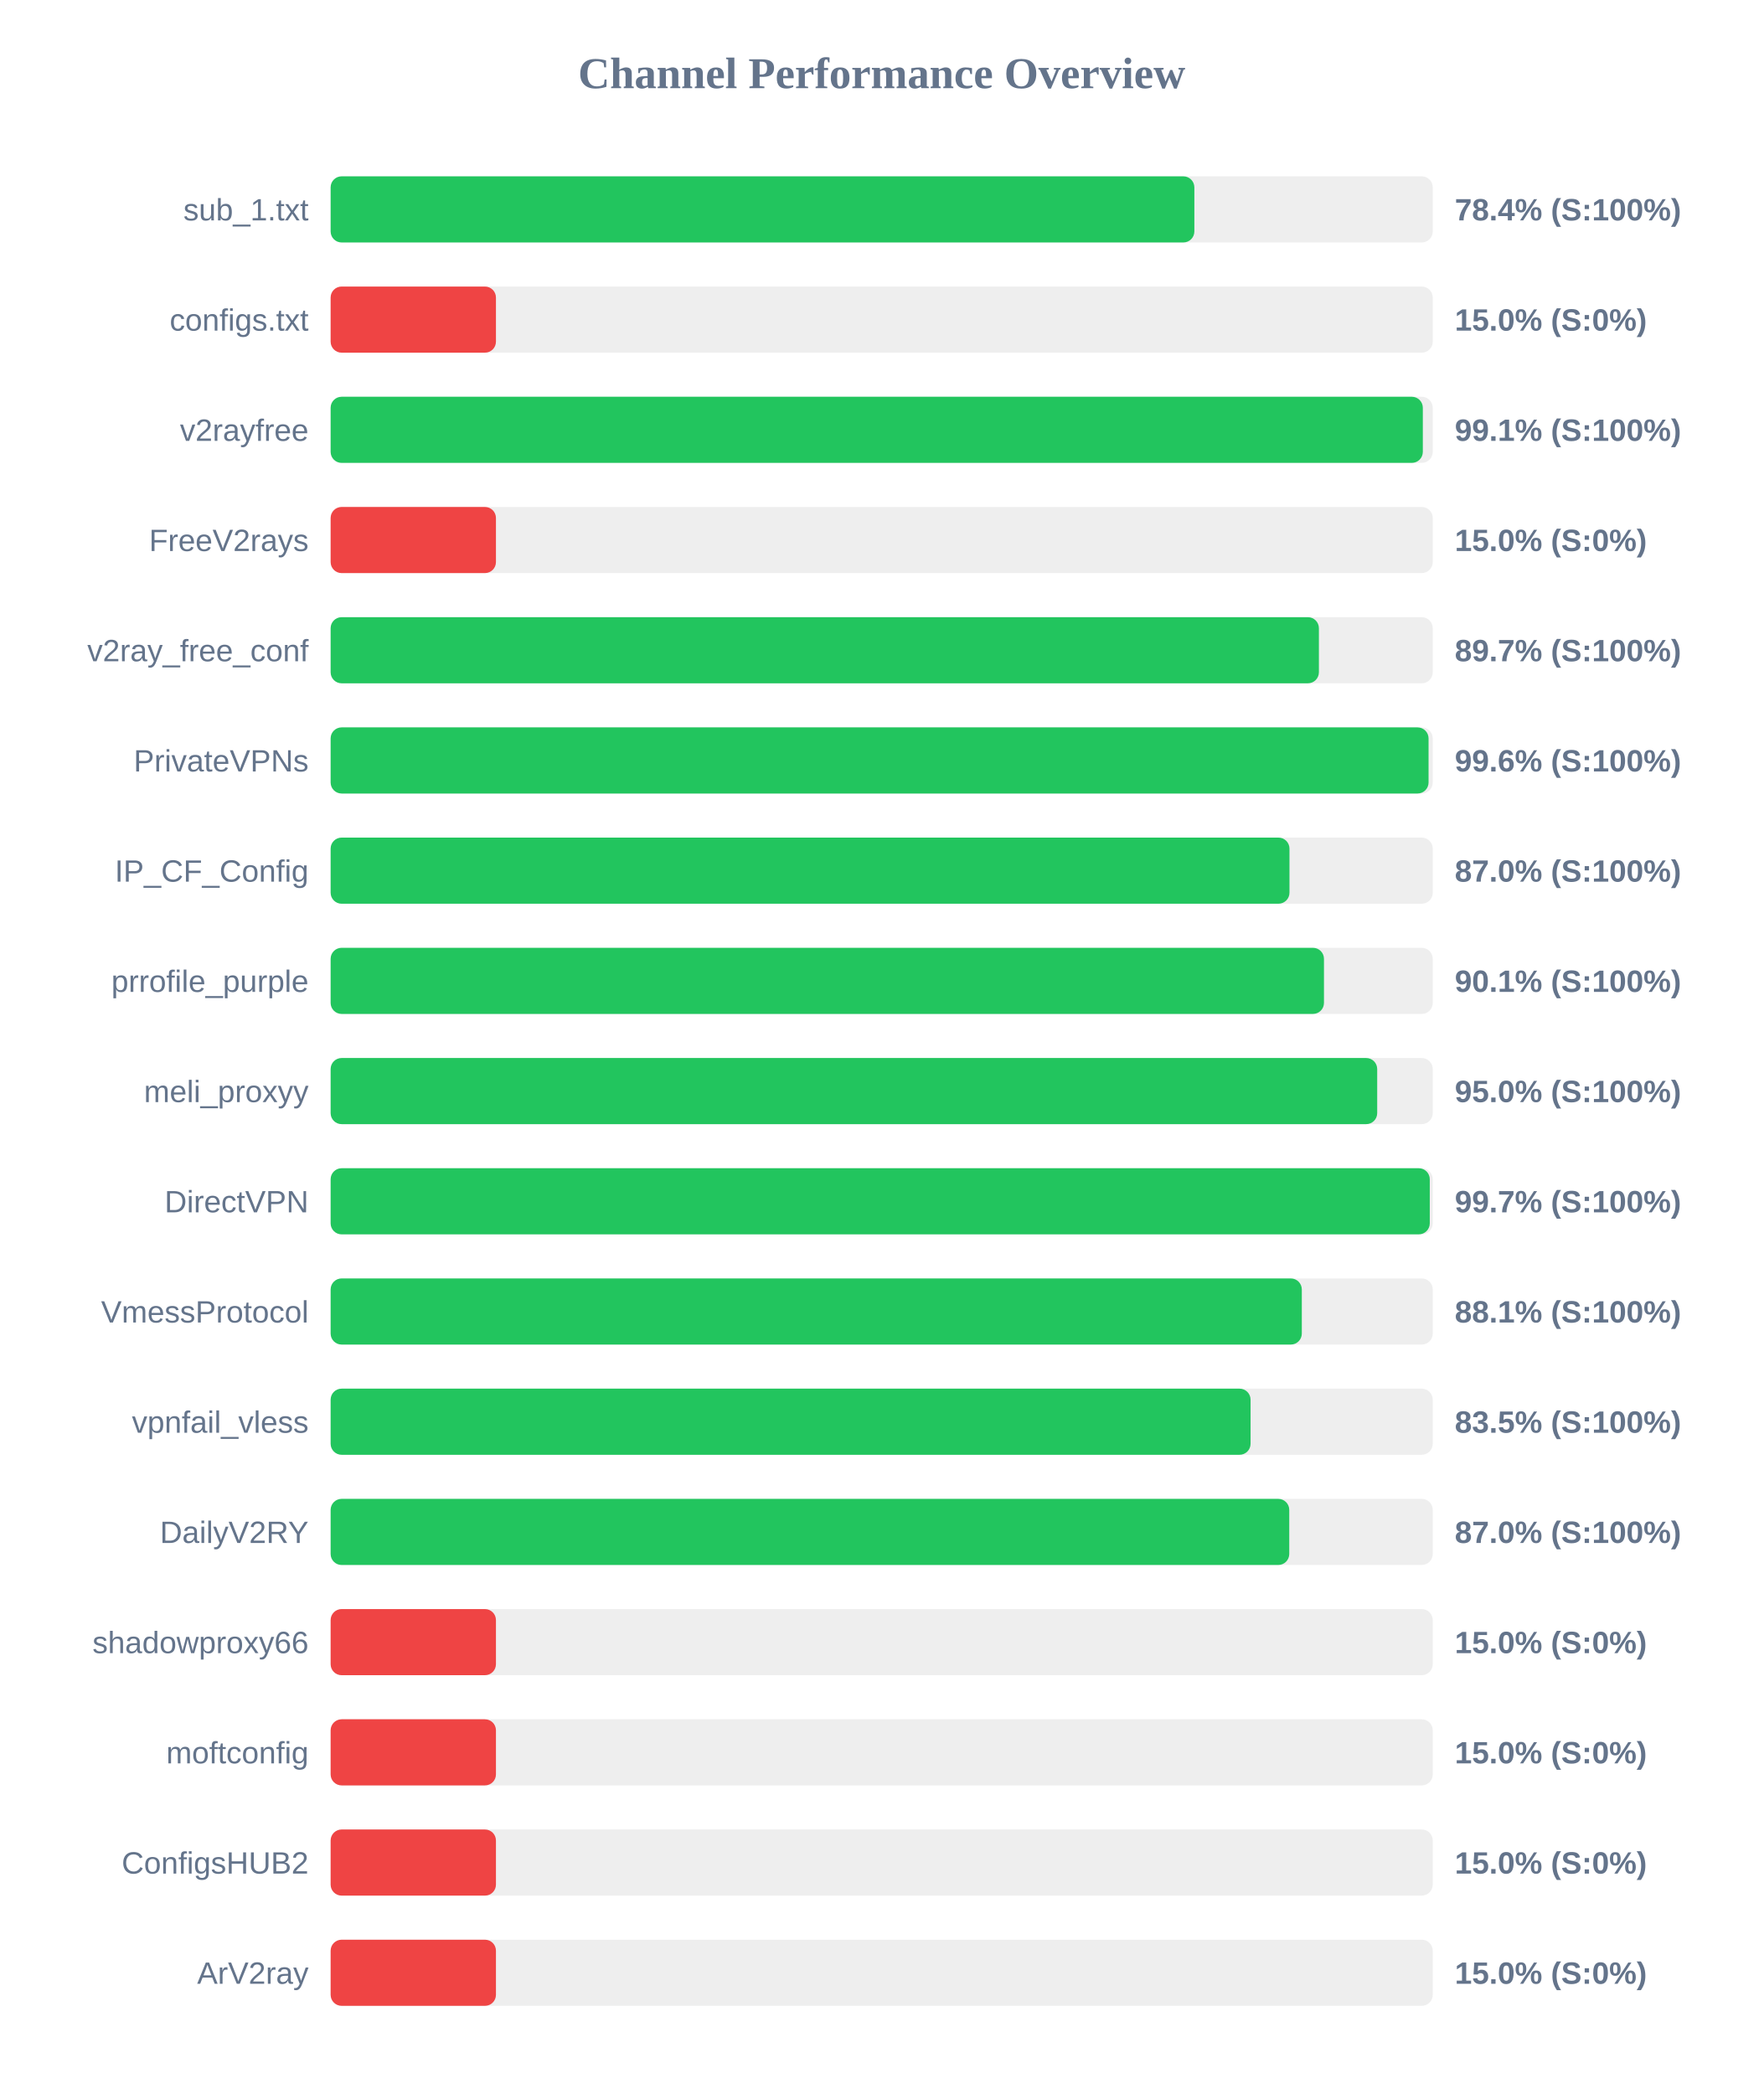
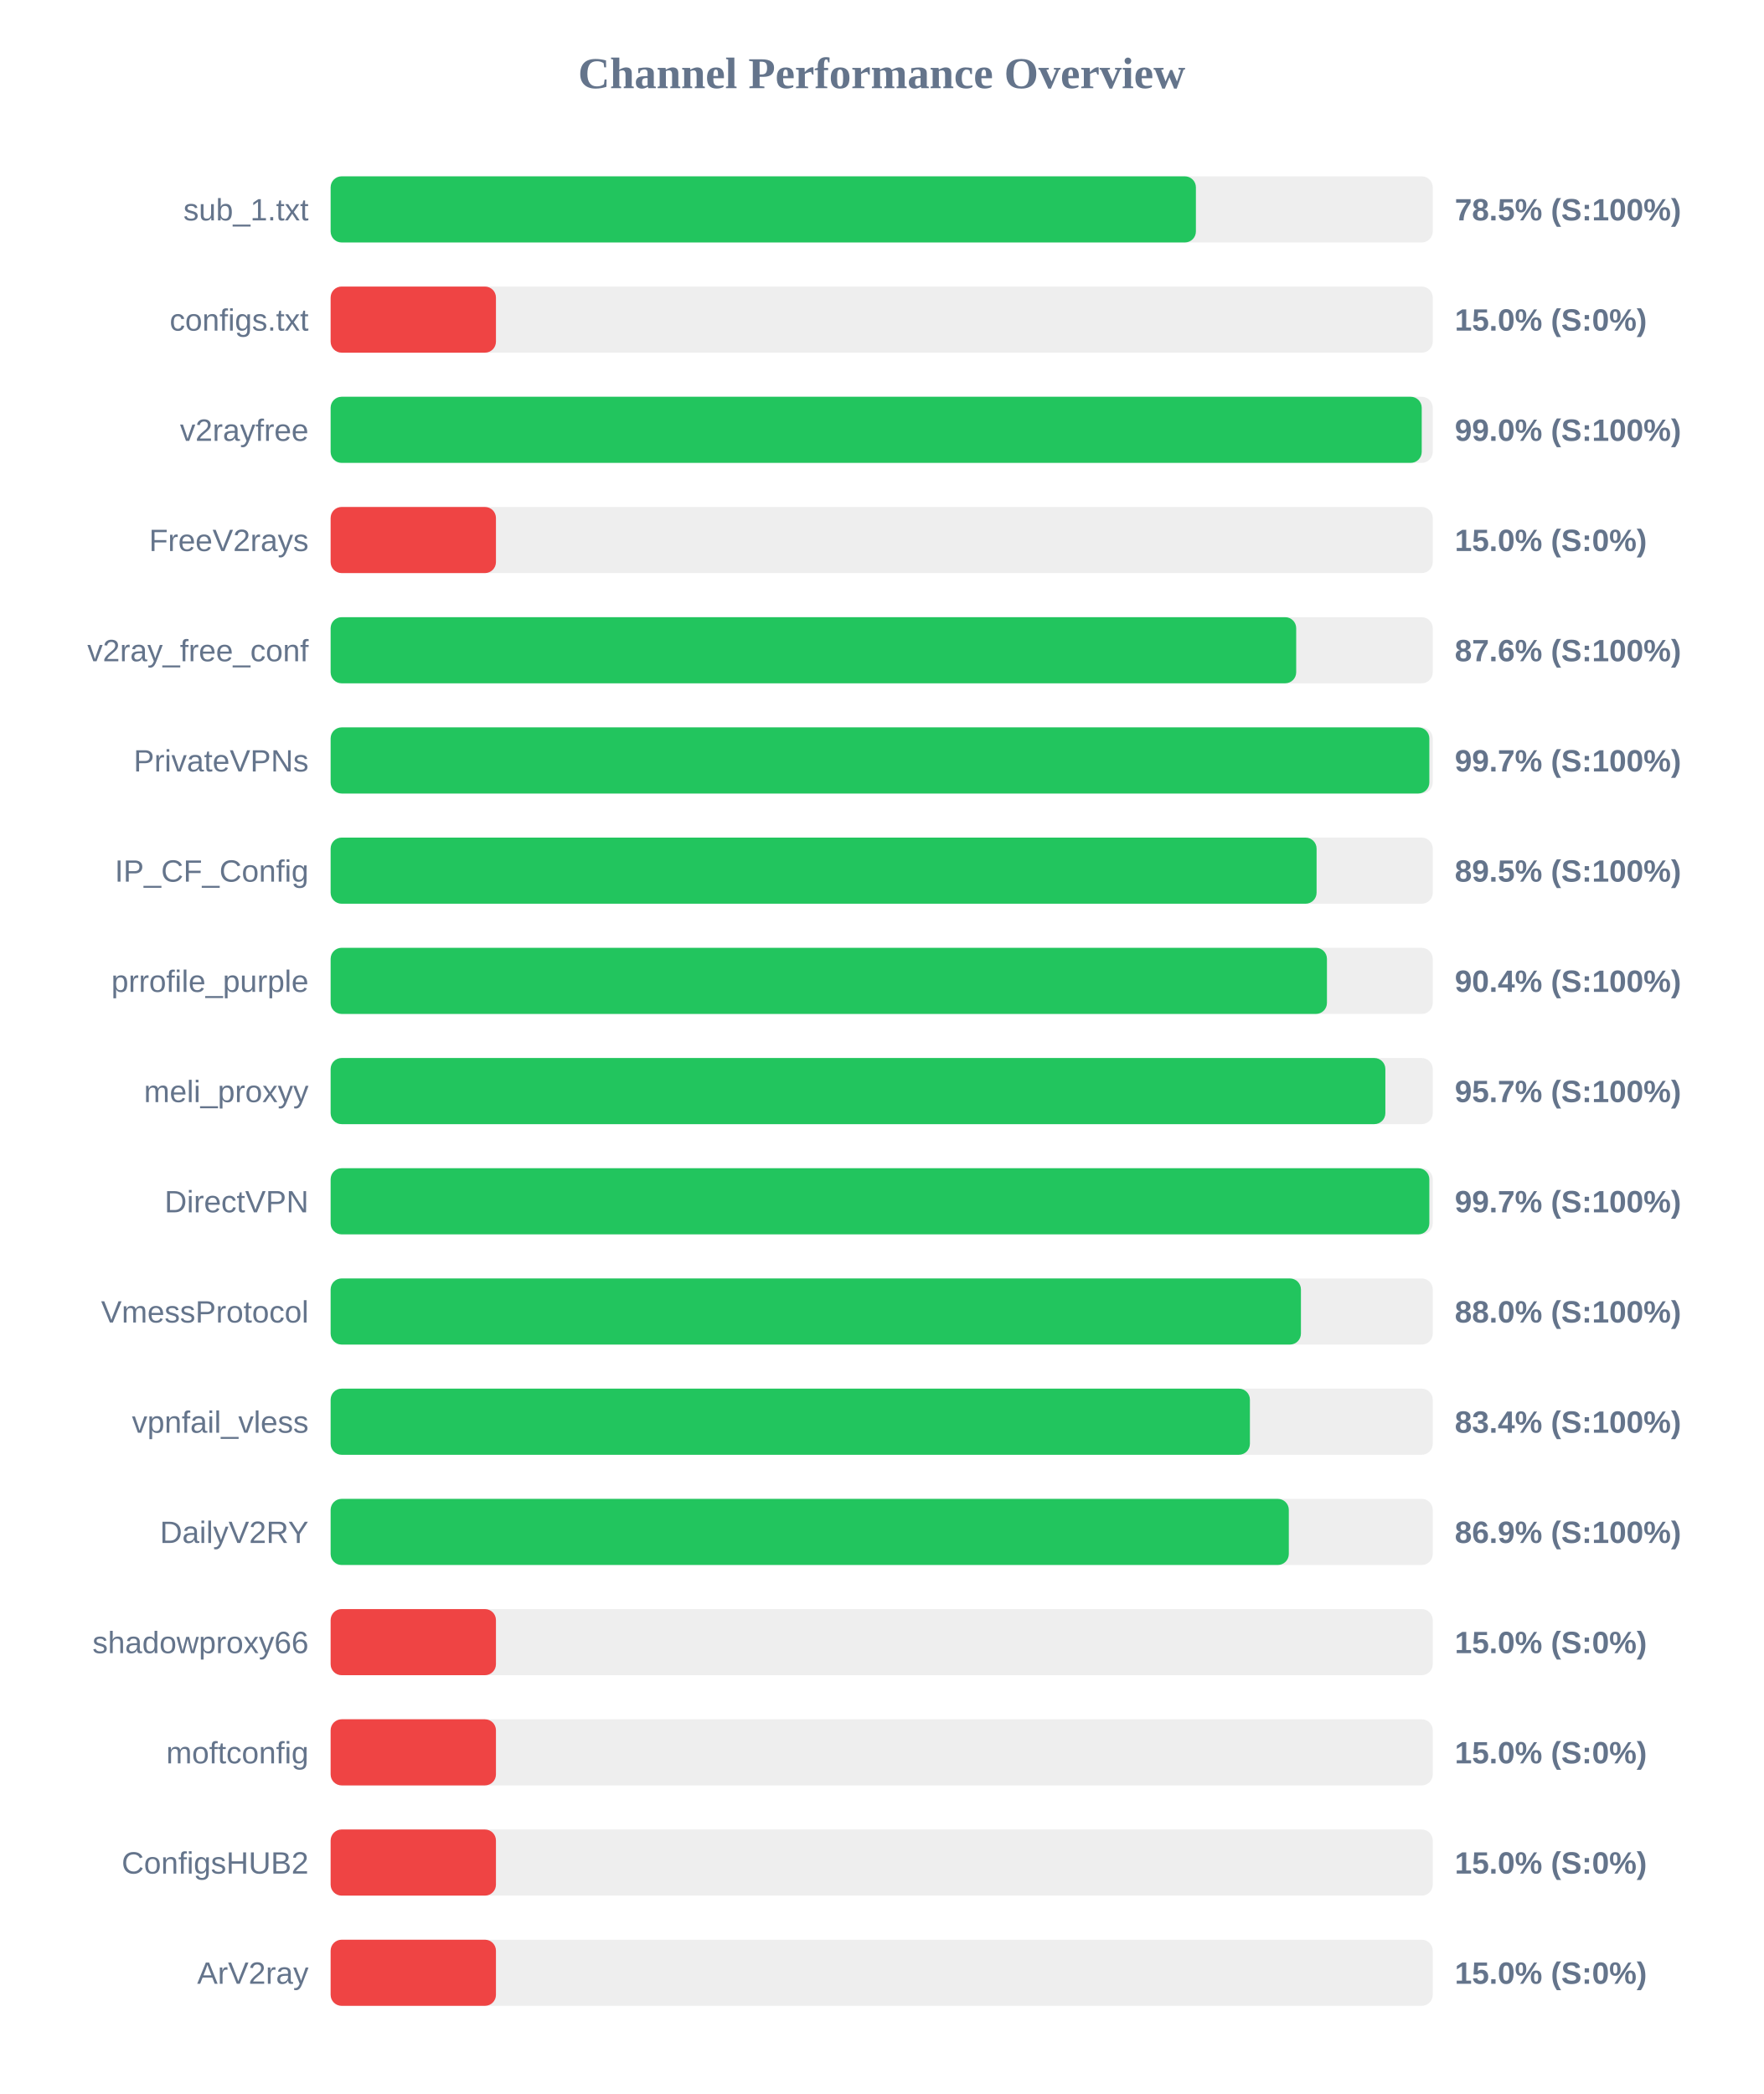
<svg xmlns="http://www.w3.org/2000/svg" width="800" height="950" version="1.1">
  <style>
        .row { font: 14px Arial; fill: #64748b; }
        .score { font: bold 14px Arial; fill: #64748b; }
    </style>
  <text x="400" y="40" text-anchor="middle" font-size="20px" font-weight="bold" fill="#64748b">Channel Performance Overview</text>
  <rect x="150" y="80" width="500" height="30" fill="#eee" rx="5" />
-   <rect x="150" y="80" width="391.85" height="30" fill="#22c55e" rx="5" />
+   <rect x="150" y="80" width="392.55" height="30" fill="#22c55e" rx="5" />
  <text x="140" y="100" text-anchor="end" class="row">sub_1.txt</text>
-   <text x="660" y="100" text-anchor="start" class="score">78.4% (S:100%)</text>
+   <text x="660" y="100" text-anchor="start" class="score">78.5% (S:100%)</text>
  <rect x="150" y="130" width="500" height="30" fill="#eee" rx="5" />
  <rect x="150" y="130" width="75.0" height="30" fill="#ef4444" rx="5" />
  <text x="140" y="150" text-anchor="end" class="row">configs.txt</text>
  <text x="660" y="150" text-anchor="start" class="score">15.0% (S:0%)</text>
  <rect x="150" y="180" width="500" height="30" fill="#eee" rx="5" />
-   <rect x="150" y="180" width="495.5" height="30" fill="#22c55e" rx="5" />
+   <rect x="150" y="180" width="495.0" height="30" fill="#22c55e" rx="5" />
  <text x="140" y="200" text-anchor="end" class="row">v2rayfree</text>
-   <text x="660" y="200" text-anchor="start" class="score">99.1% (S:100%)</text>
+   <text x="660" y="200" text-anchor="start" class="score">99.0% (S:100%)</text>
  <rect x="150" y="230" width="500" height="30" fill="#eee" rx="5" />
  <rect x="150" y="230" width="75.0" height="30" fill="#ef4444" rx="5" />
  <text x="140" y="250" text-anchor="end" class="row">FreeV2rays</text>
  <text x="660" y="250" text-anchor="start" class="score">15.0% (S:0%)</text>
  <rect x="150" y="280" width="500" height="30" fill="#eee" rx="5" />
-   <rect x="150" y="280" width="448.35" height="30" fill="#22c55e" rx="5" />
+   <rect x="150" y="280" width="438.05" height="30" fill="#22c55e" rx="5" />
  <text x="140" y="300" text-anchor="end" class="row">v2ray_free_conf</text>
-   <text x="660" y="300" text-anchor="start" class="score">89.7% (S:100%)</text>
+   <text x="660" y="300" text-anchor="start" class="score">87.6% (S:100%)</text>
  <rect x="150" y="330" width="500" height="30" fill="#eee" rx="5" />
-   <rect x="150" y="330" width="498.1" height="30" fill="#22c55e" rx="5" />
+   <rect x="150" y="330" width="498.45" height="30" fill="#22c55e" rx="5" />
  <text x="140" y="350" text-anchor="end" class="row">PrivateVPNs</text>
-   <text x="660" y="350" text-anchor="start" class="score">99.6% (S:100%)</text>
+   <text x="660" y="350" text-anchor="start" class="score">99.7% (S:100%)</text>
  <rect x="150" y="380" width="500" height="30" fill="#eee" rx="5" />
-   <rect x="150" y="380" width="435.0" height="30" fill="#22c55e" rx="5" />
+   <rect x="150" y="380" width="447.3" height="30" fill="#22c55e" rx="5" />
  <text x="140" y="400" text-anchor="end" class="row">IP_CF_Config</text>
-   <text x="660" y="400" text-anchor="start" class="score">87.0% (S:100%)</text>
+   <text x="660" y="400" text-anchor="start" class="score">89.5% (S:100%)</text>
  <rect x="150" y="430" width="500" height="30" fill="#eee" rx="5" />
-   <rect x="150" y="430" width="450.65" height="30" fill="#22c55e" rx="5" />
+   <rect x="150" y="430" width="452.0" height="30" fill="#22c55e" rx="5" />
  <text x="140" y="450" text-anchor="end" class="row">prrofile_purple</text>
-   <text x="660" y="450" text-anchor="start" class="score">90.1% (S:100%)</text>
+   <text x="660" y="450" text-anchor="start" class="score">90.4% (S:100%)</text>
  <rect x="150" y="480" width="500" height="30" fill="#eee" rx="5" />
-   <rect x="150" y="480" width="474.8" height="30" fill="#22c55e" rx="5" />
+   <rect x="150" y="480" width="478.5" height="30" fill="#22c55e" rx="5" />
  <text x="140" y="500" text-anchor="end" class="row">meli_proxyy</text>
-   <text x="660" y="500" text-anchor="start" class="score">95.0% (S:100%)</text>
+   <text x="660" y="500" text-anchor="start" class="score">95.7% (S:100%)</text>
  <rect x="150" y="530" width="500" height="30" fill="#eee" rx="5" />
-   <rect x="150" y="530" width="498.65" height="30" fill="#22c55e" rx="5" />
+   <rect x="150" y="530" width="498.45" height="30" fill="#22c55e" rx="5" />
  <text x="140" y="550" text-anchor="end" class="row">DirectVPN</text>
  <text x="660" y="550" text-anchor="start" class="score">99.7% (S:100%)</text>
  <rect x="150" y="580" width="500" height="30" fill="#eee" rx="5" />
-   <rect x="150" y="580" width="440.6" height="30" fill="#22c55e" rx="5" />
+   <rect x="150" y="580" width="440.2" height="30" fill="#22c55e" rx="5" />
  <text x="140" y="600" text-anchor="end" class="row">VmessProtocol</text>
-   <text x="660" y="600" text-anchor="start" class="score">88.1% (S:100%)</text>
+   <text x="660" y="600" text-anchor="start" class="score">88.0% (S:100%)</text>
  <rect x="150" y="630" width="500" height="30" fill="#eee" rx="5" />
-   <rect x="150" y="630" width="417.35" height="30" fill="#22c55e" rx="5" />
+   <rect x="150" y="630" width="417.05" height="30" fill="#22c55e" rx="5" />
  <text x="140" y="650" text-anchor="end" class="row">vpnfail_vless</text>
-   <text x="660" y="650" text-anchor="start" class="score">83.5% (S:100%)</text>
+   <text x="660" y="650" text-anchor="start" class="score">83.4% (S:100%)</text>
  <rect x="150" y="680" width="500" height="30" fill="#eee" rx="5" />
-   <rect x="150" y="680" width="434.9" height="30" fill="#22c55e" rx="5" />
+   <rect x="150" y="680" width="434.7" height="30" fill="#22c55e" rx="5" />
  <text x="140" y="700" text-anchor="end" class="row">DailyV2RY</text>
-   <text x="660" y="700" text-anchor="start" class="score">87.0% (S:100%)</text>
+   <text x="660" y="700" text-anchor="start" class="score">86.9% (S:100%)</text>
  <rect x="150" y="730" width="500" height="30" fill="#eee" rx="5" />
  <rect x="150" y="730" width="75.0" height="30" fill="#ef4444" rx="5" />
  <text x="140" y="750" text-anchor="end" class="row">shadowproxy66</text>
  <text x="660" y="750" text-anchor="start" class="score">15.0% (S:0%)</text>
  <rect x="150" y="780" width="500" height="30" fill="#eee" rx="5" />
  <rect x="150" y="780" width="75.0" height="30" fill="#ef4444" rx="5" />
  <text x="140" y="800" text-anchor="end" class="row">moftconfig</text>
  <text x="660" y="800" text-anchor="start" class="score">15.0% (S:0%)</text>
  <rect x="150" y="830" width="500" height="30" fill="#eee" rx="5" />
  <rect x="150" y="830" width="75.0" height="30" fill="#ef4444" rx="5" />
  <text x="140" y="850" text-anchor="end" class="row">ConfigsHUB2</text>
  <text x="660" y="850" text-anchor="start" class="score">15.0% (S:0%)</text>
  <rect x="150" y="880" width="500" height="30" fill="#eee" rx="5" />
  <rect x="150" y="880" width="75.0" height="30" fill="#ef4444" rx="5" />
  <text x="140" y="900" text-anchor="end" class="row">ArV2ray</text>
  <text x="660" y="900" text-anchor="start" class="score">15.0% (S:0%)</text>
</svg>
